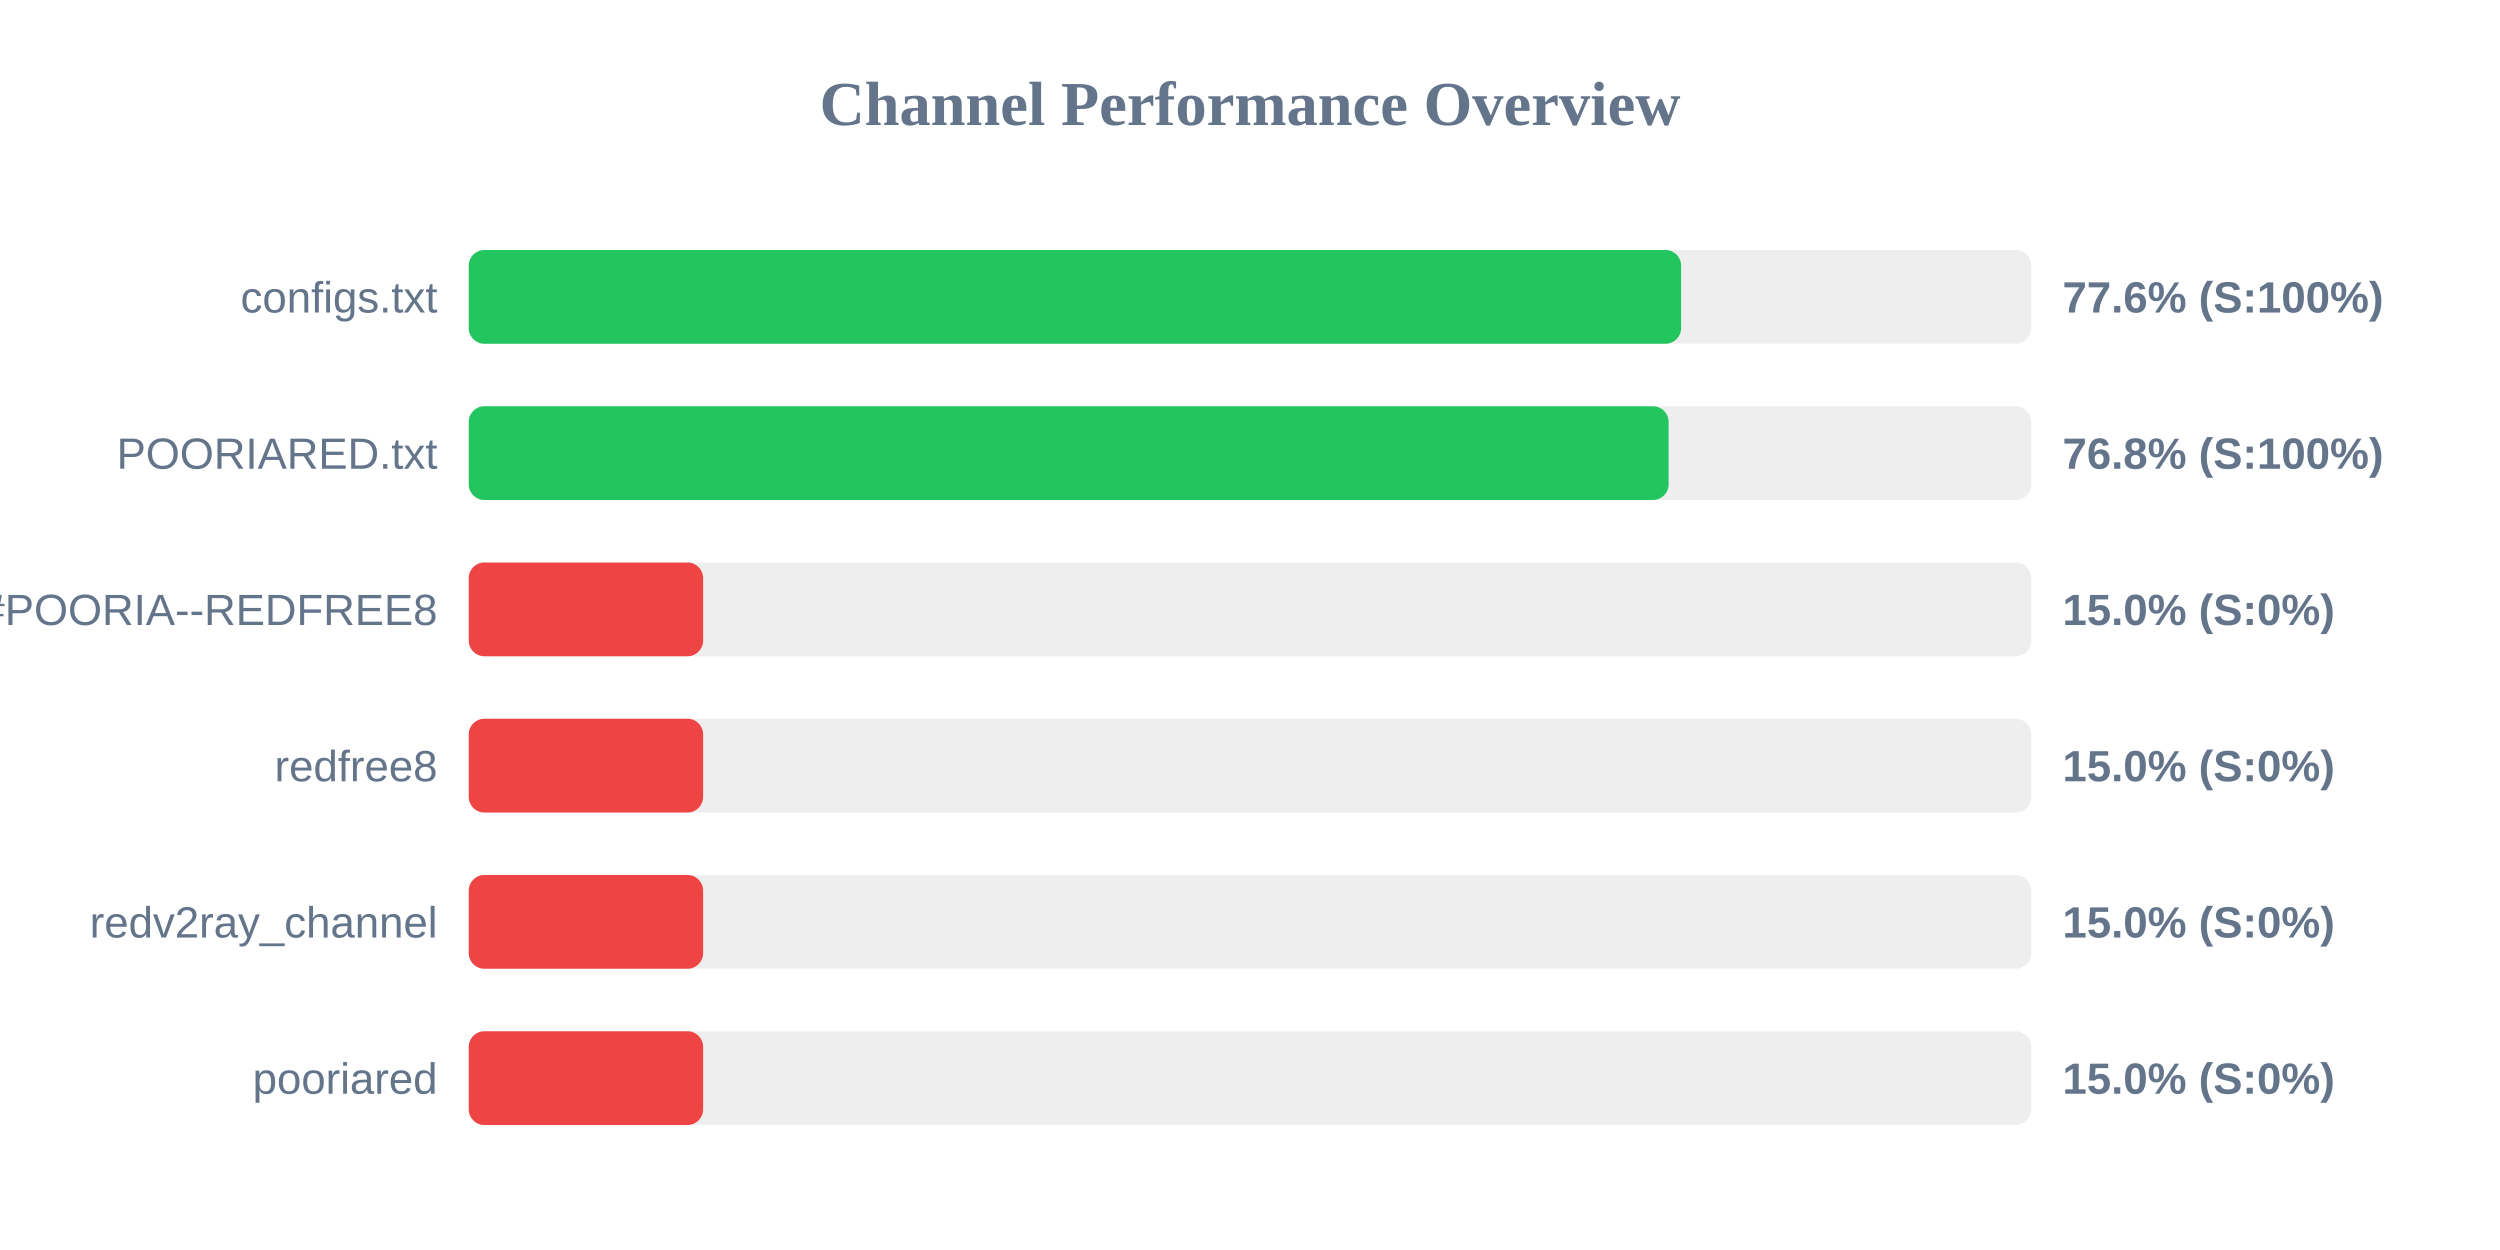
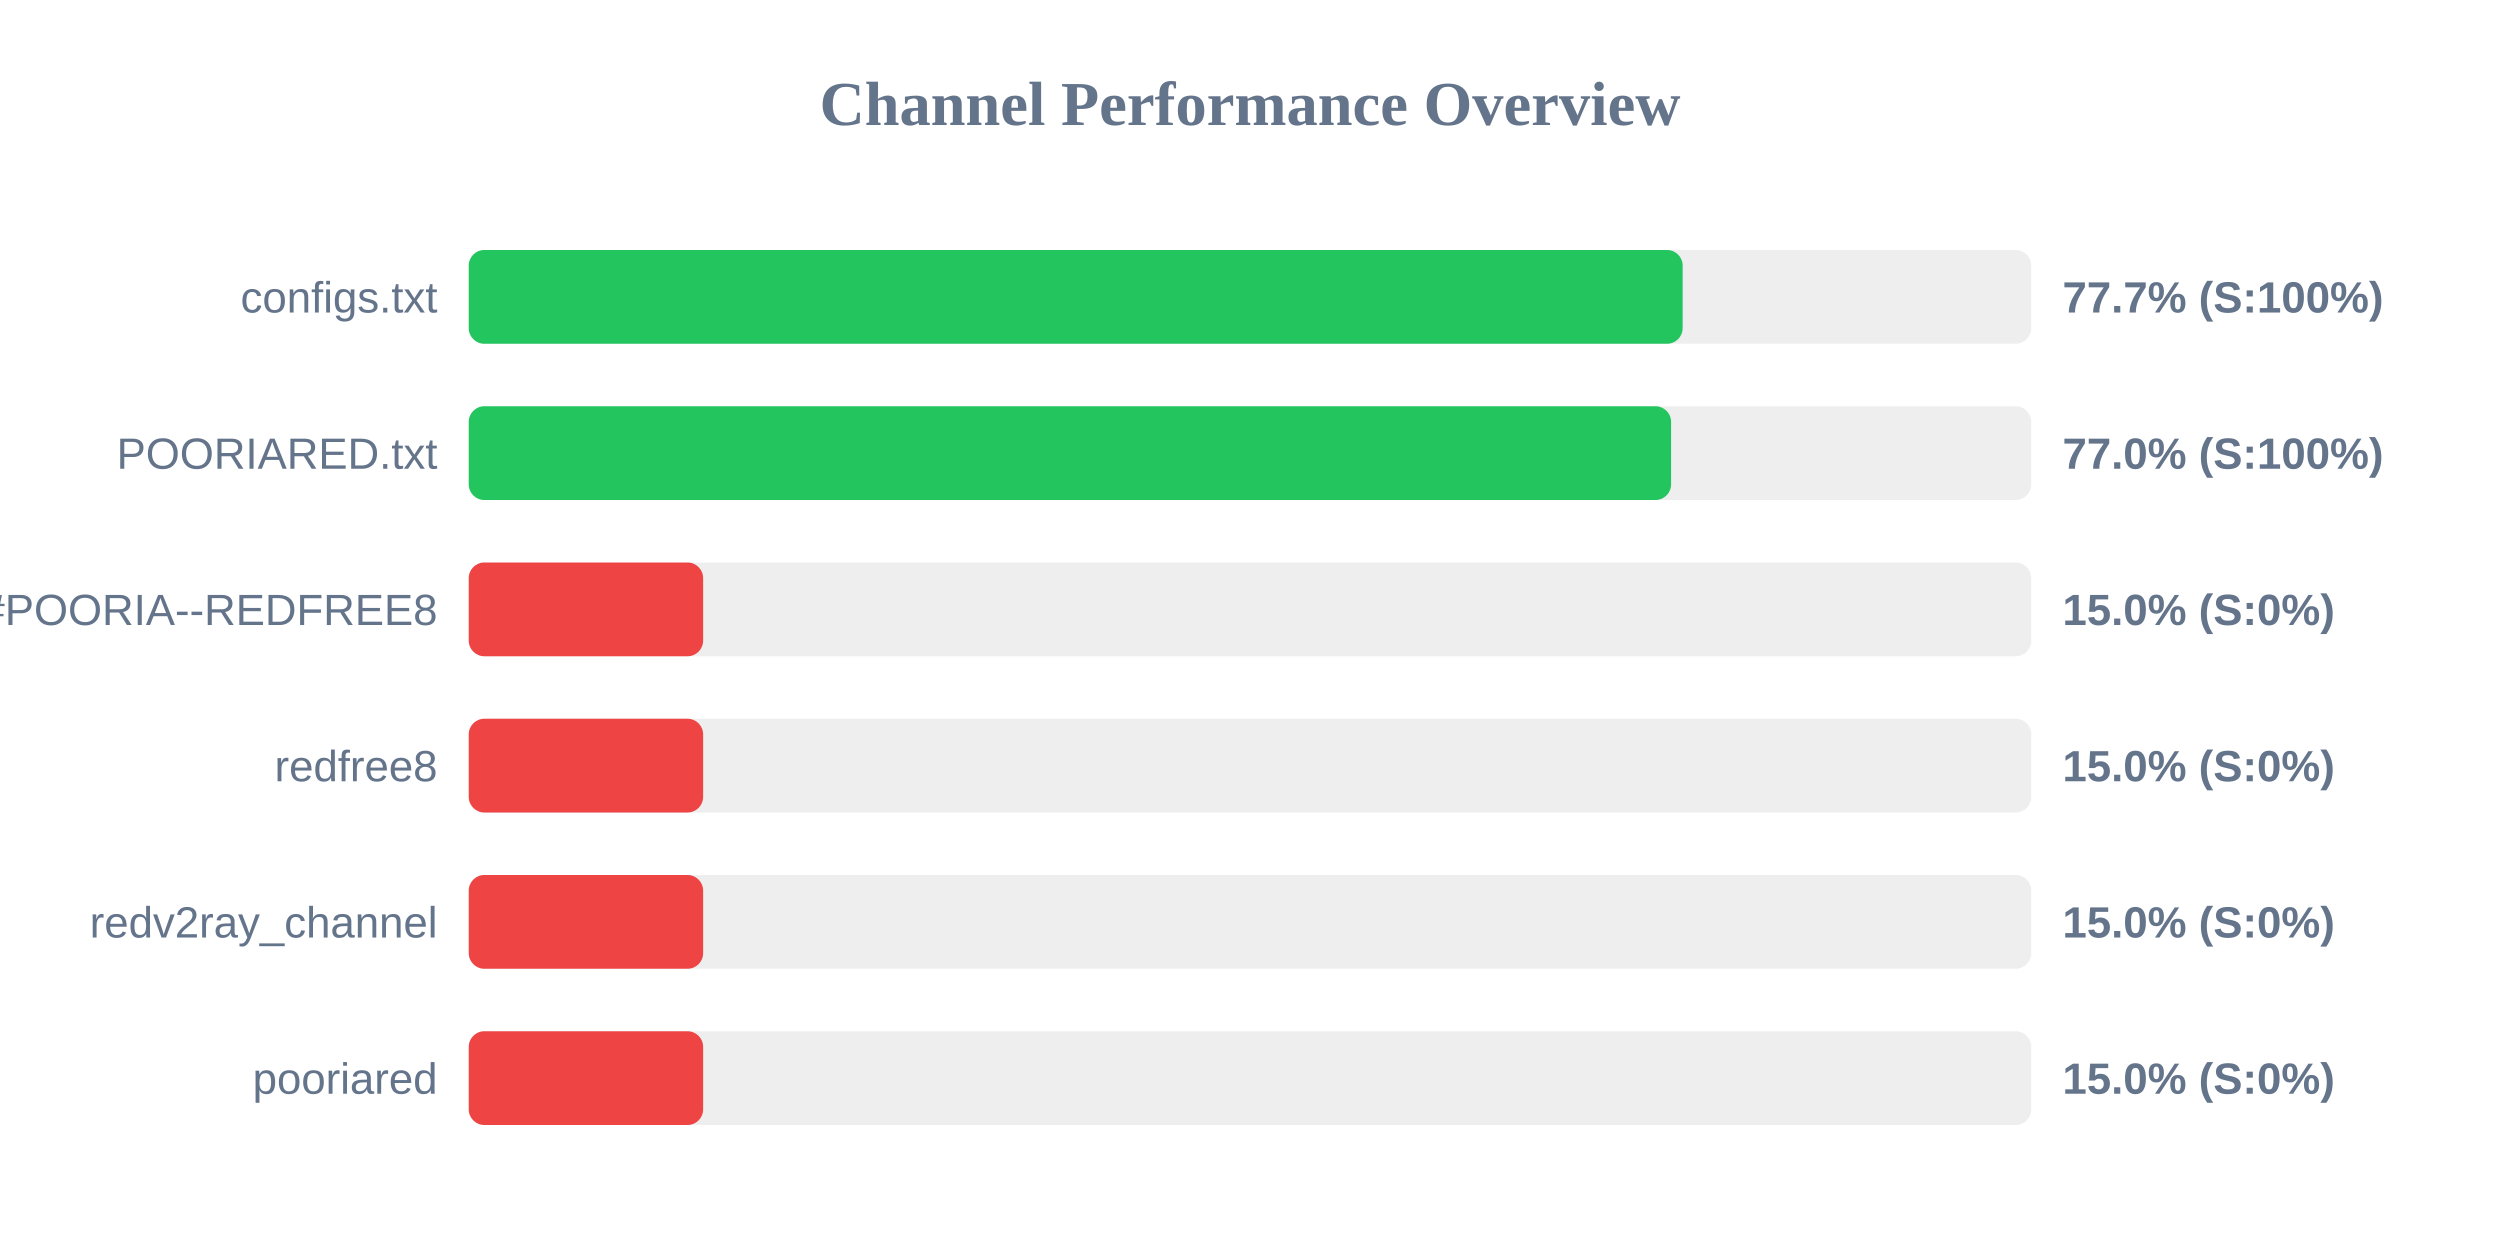
<svg xmlns="http://www.w3.org/2000/svg" width="800" height="400" version="1.1">
  <style>
        .row { font: 14px Arial; fill: #64748b; }
        .score { font: bold 14px Arial; fill: #64748b; }
    </style>
  <text x="400" y="40" text-anchor="middle" font-size="20px" font-weight="bold" fill="#64748b">Channel Performance Overview</text>
  <rect x="150" y="80" width="500" height="30" fill="#eee" rx="5" />
-   <rect x="150" y="80" width="387.95" height="30" fill="#22c55e" rx="5" />
+   <rect x="150" y="80" width="388.45" height="30" fill="#22c55e" rx="5" />
  <text x="140" y="100" text-anchor="end" class="row">configs.txt</text>
-   <text x="660" y="100" text-anchor="start" class="score">77.6% (S:100%)</text>
+   <text x="660" y="100" text-anchor="start" class="score">77.7% (S:100%)</text>
  <rect x="150" y="130" width="500" height="30" fill="#eee" rx="5" />
-   <rect x="150" y="130" width="383.95" height="30" fill="#22c55e" rx="5" />
+   <rect x="150" y="130" width="384.75" height="30" fill="#22c55e" rx="5" />
  <text x="140" y="150" text-anchor="end" class="row">POORIARED.txt</text>
-   <text x="660" y="150" text-anchor="start" class="score">76.8% (S:100%)</text>
+   <text x="660" y="150" text-anchor="start" class="score">77.0% (S:100%)</text>
  <rect x="150" y="180" width="500" height="30" fill="#eee" rx="5" />
  <rect x="150" y="180" width="75.0" height="30" fill="#ef4444" rx="5" />
  <text x="140" y="200" text-anchor="end" class="row">POORIA--REDFREE8.txt#POORIA--REDFREE8</text>
  <text x="660" y="200" text-anchor="start" class="score">15.0% (S:0%)</text>
  <rect x="150" y="230" width="500" height="30" fill="#eee" rx="5" />
  <rect x="150" y="230" width="75.0" height="30" fill="#ef4444" rx="5" />
  <text x="140" y="250" text-anchor="end" class="row">redfree8</text>
  <text x="660" y="250" text-anchor="start" class="score">15.0% (S:0%)</text>
  <rect x="150" y="280" width="500" height="30" fill="#eee" rx="5" />
  <rect x="150" y="280" width="75.0" height="30" fill="#ef4444" rx="5" />
  <text x="140" y="300" text-anchor="end" class="row">redv2ray_channel</text>
  <text x="660" y="300" text-anchor="start" class="score">15.0% (S:0%)</text>
  <rect x="150" y="330" width="500" height="30" fill="#eee" rx="5" />
  <rect x="150" y="330" width="75.0" height="30" fill="#ef4444" rx="5" />
  <text x="140" y="350" text-anchor="end" class="row">pooriared</text>
  <text x="660" y="350" text-anchor="start" class="score">15.0% (S:0%)</text>
</svg>
